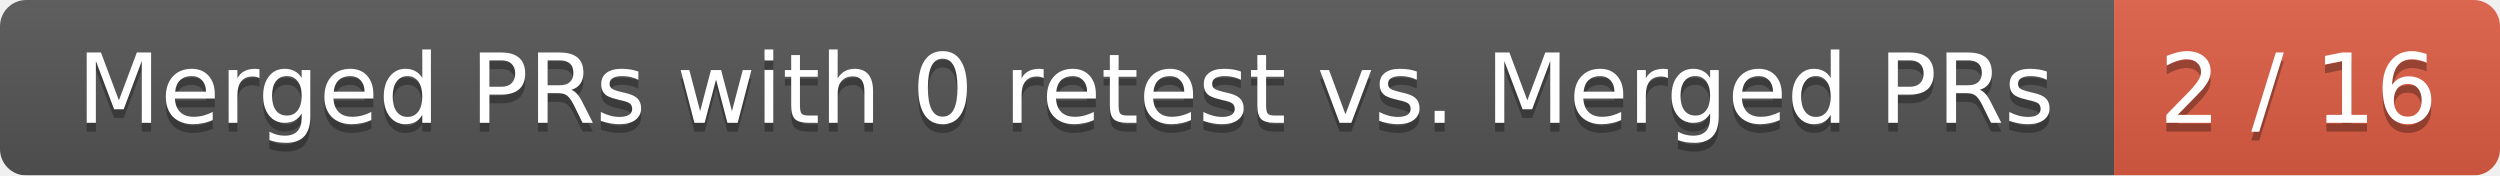
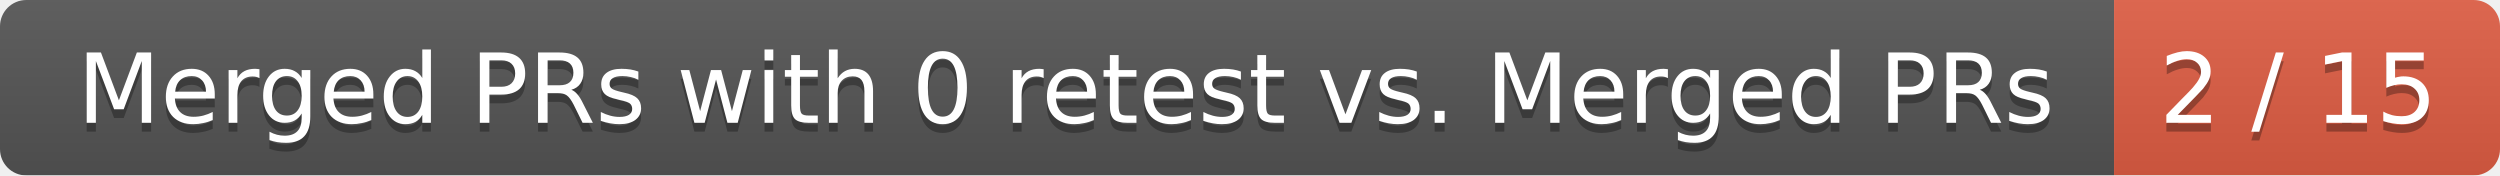
<svg xmlns="http://www.w3.org/2000/svg" width="285" height="20">
  <linearGradient id="smooth" x2="0" y2="100%">
    <stop offset="0" stop-color="#bbb" stop-opacity=".1" />
    <stop offset="1" stop-opacity=".1" />
  </linearGradient>
  <mask id="round">
    <rect width="285" height="20" rx="3" fill="#fff" />
  </mask>
  <g mask="url(#round)">
    <rect width="241" height="20" fill="#555" />
    <rect x="241" width="44" height="20" fill="#e05d44" />
    <rect width="285" height="20" fill="url(#smooth)" />
  </g>
  <g fill="#fff" text-anchor="middle" font-family="DejaVu Sans,Verdana,Geneva,sans-serif" font-size="11">
    <text x="121.5" y="15" fill="#010101" fill-opacity=".3">Merged PRs with 0 retest vs. Merged PRs</text>
    <text x="121.5" y="14">Merged PRs with 0 retest vs. Merged PRs</text>
-     <text x="262" y="15" fill="#010101" fill-opacity=".3">2 / 16</text>
-     <text x="262" y="14">2 / 16</text>
+     <text x="262" y="15" fill="#010101" fill-opacity=".3">2 / 15</text>
+     <text x="262" y="14">2 / 15</text>
  </g>
</svg>
